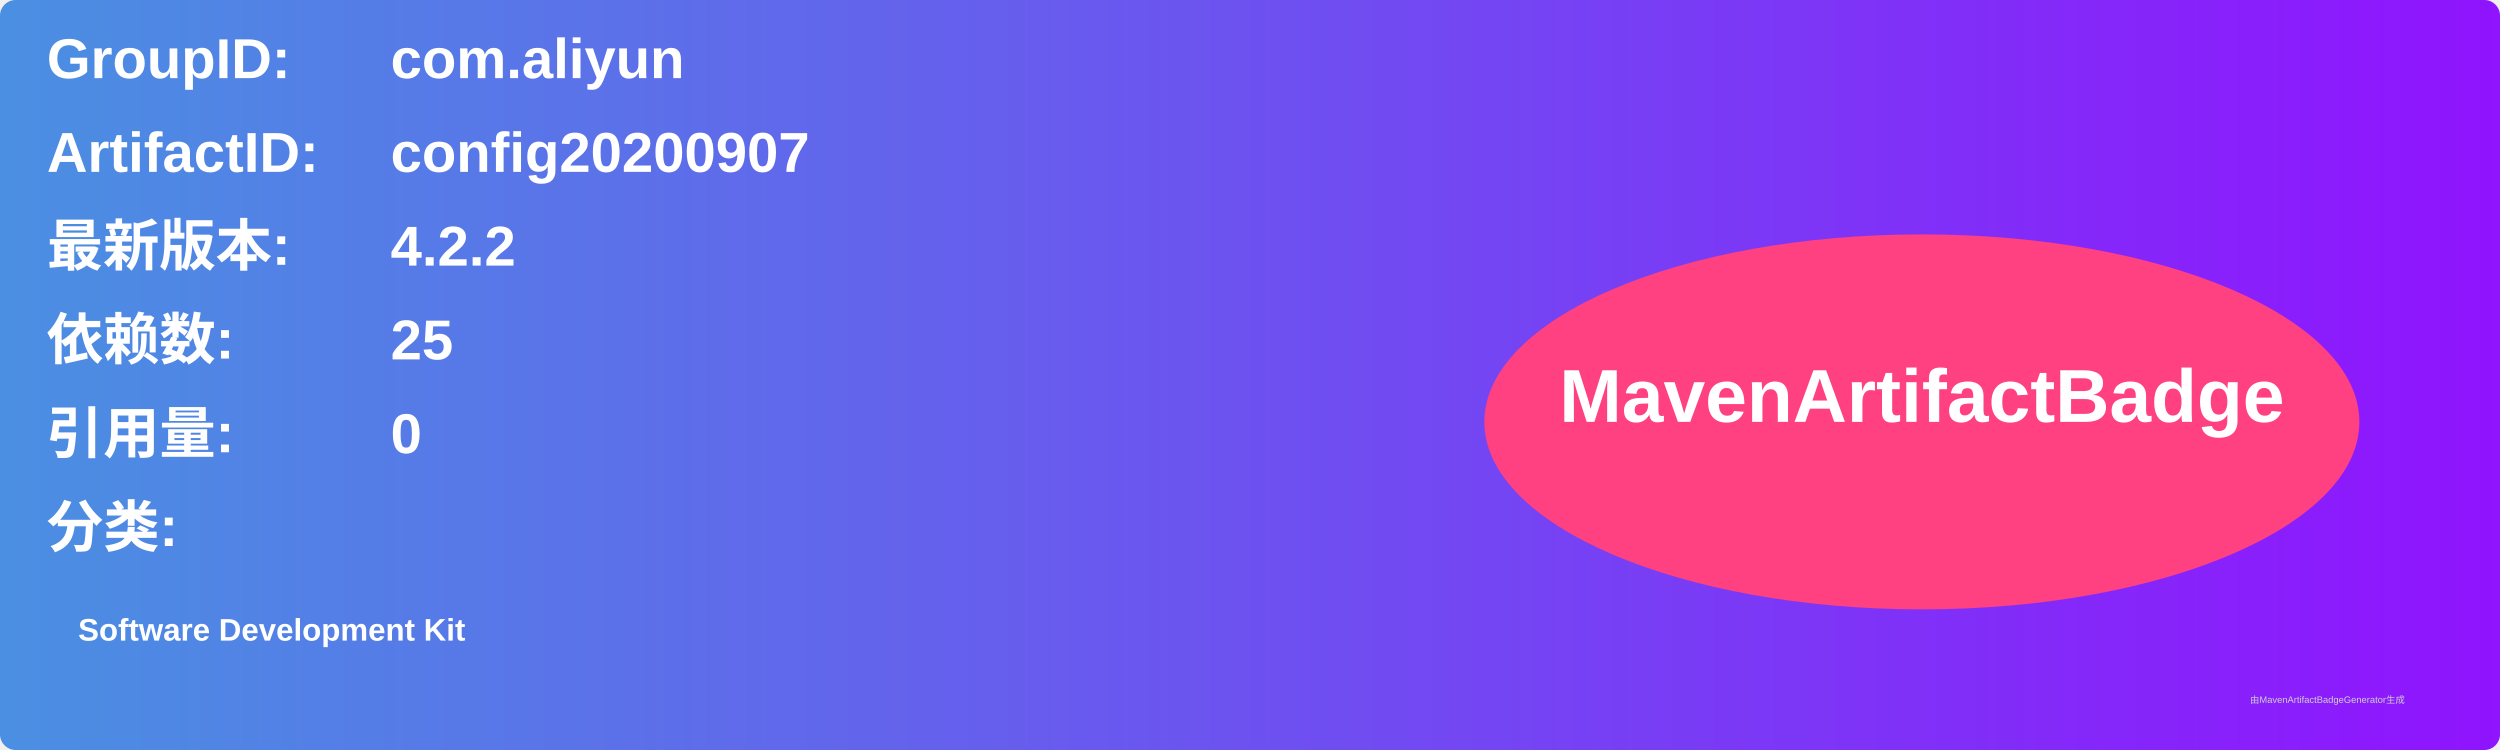
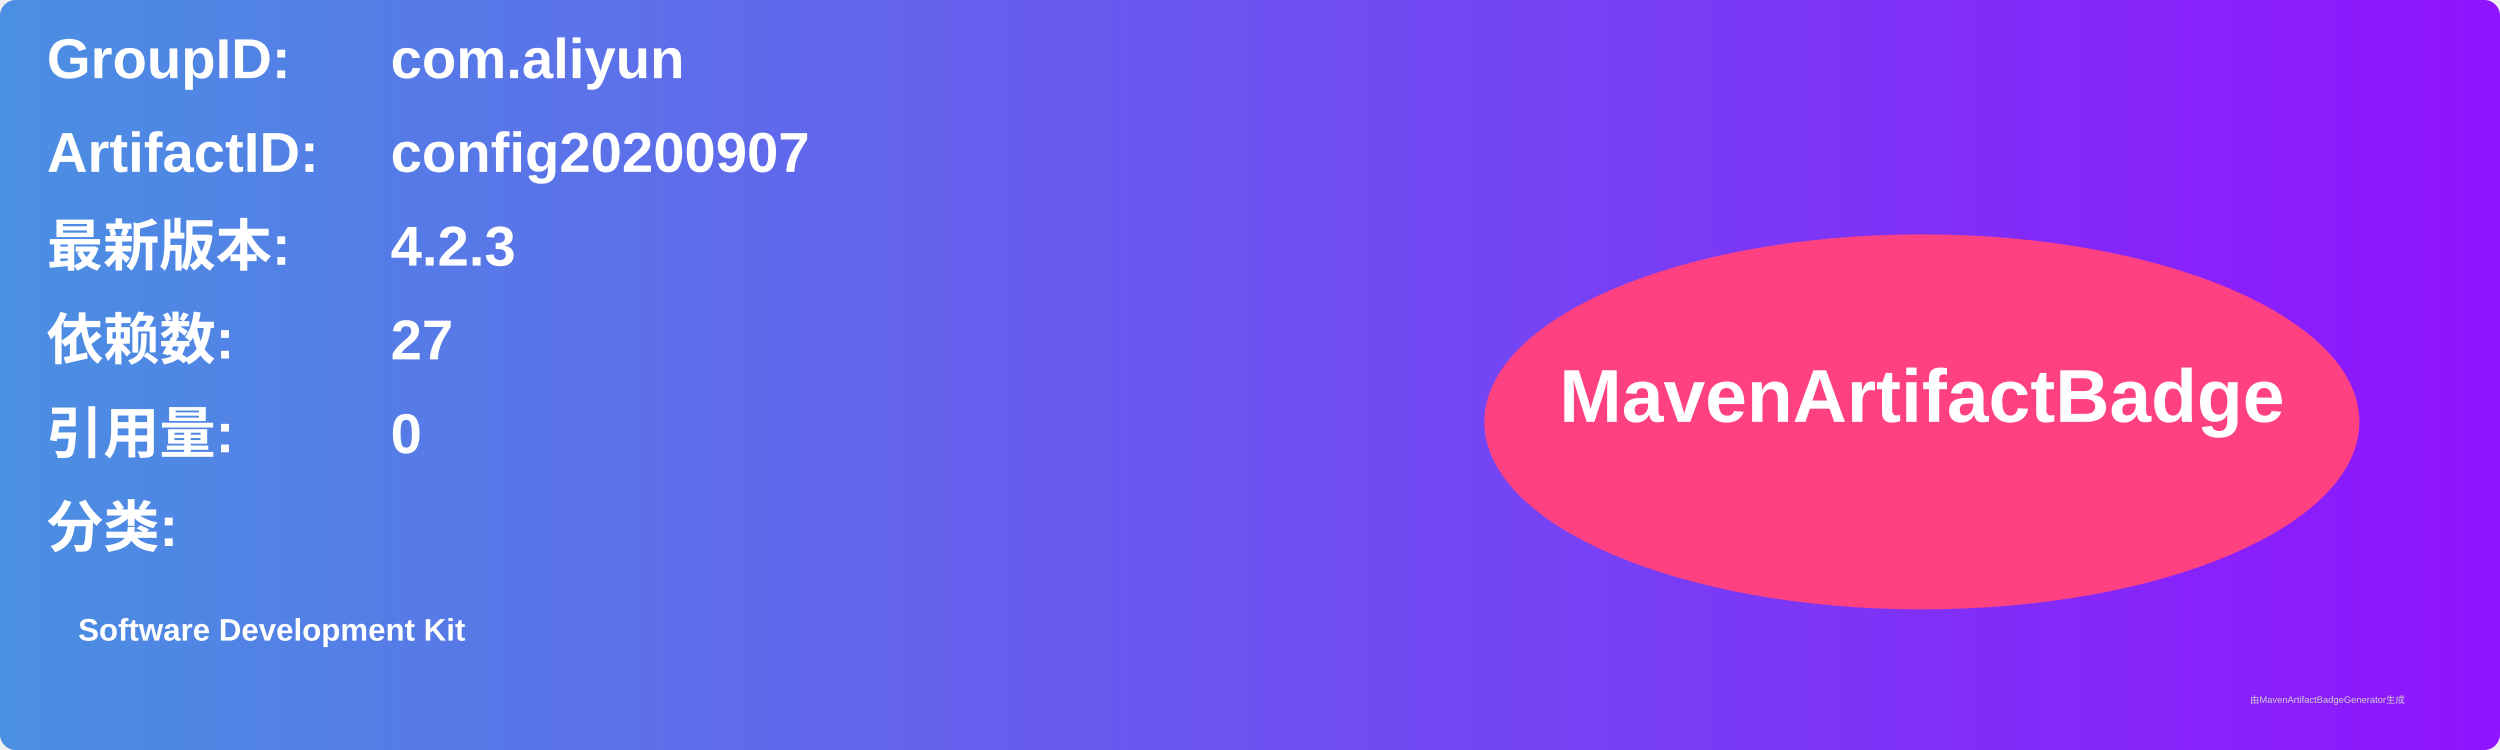
<svg xmlns="http://www.w3.org/2000/svg" width="800" height="240" viewBox="0 0 800 240">
  <linearGradient id="grad" x1="0%" y1="0%" x2="100%" y2="0%">
    <stop offset="0%" stop-color="#4a90e2" />
    <stop offset="100%" stop-color="#9013fe" />
  </linearGradient>
  <rect width="100%" height="100%" rx="5" ry="5" fill="url(#grad)" />
  <g transform="translate(15, 15)">
    <text x="0" y="10" font-family="Arial" font-size="18" fill="white" font-weight="bold" width="260">GroupID:</text>
    <text x="110" y="10" font-family="Arial" font-size="18" fill="white" font-weight="bold" width="460">com.aliyun</text>
    <text x="0" y="40" font-family="Arial" font-size="18" fill="white" font-weight="bold" width="260">ArtifactID:</text>
    <text x="110" y="40" font-family="Arial" font-size="18" fill="white" font-weight="bold" width="460">config20200907</text>
    <text x="0" y="70" font-family="Arial" font-size="18" fill="white" font-weight="bold">最新版本:</text>
    <text x="110" y="70" font-family="Arial" font-size="18" fill="white" font-weight="bold">
-       <tspan font-weight="bold">4.2.2</tspan>
+       <tspan font-weight="bold">4.2.3</tspan>
    </text>
    <text x="0" y="100" font-family="Arial" font-size="18" fill="white" font-weight="bold">依赖数: </text>
    <text x="110" y="100" font-family="Arial" font-size="18" fill="white">
-       <tspan font-weight="bold">25</tspan>
+       <tspan font-weight="bold">27</tspan>
    </text>
    <text x="0" y="130" font-family="Arial" font-size="18" fill="white" font-weight="bold">引用量: </text>
    <text x="110" y="130" font-family="Arial" font-size="18" fill="white">
      <tspan font-weight="bold">0</tspan>
    </text>
    <text x="0" y="160" font-family="Arial" font-size="18" fill="white" font-weight="bold">分类:</text>
    <text x="10" y="190" font-family="Arial" font-size="10" fill="white">
      <tspan font-weight="bold">Software Development Kit</tspan>
    </text>
    <ellipse cx="600" cy="120" rx="140" ry="60" fill="#ff4081" />
    <text x="600" y="120" text-anchor="middle" font-family="Arial" font-size="24" fill="white" font-weight="bold">MavenArtifactBadge</text>
  </g>
  <text x="720" y="225" font-family="Arial" font-size="3" fill="#d0d0d0">由MavenArtifactBadgeGenerator生成</text>
</svg>
